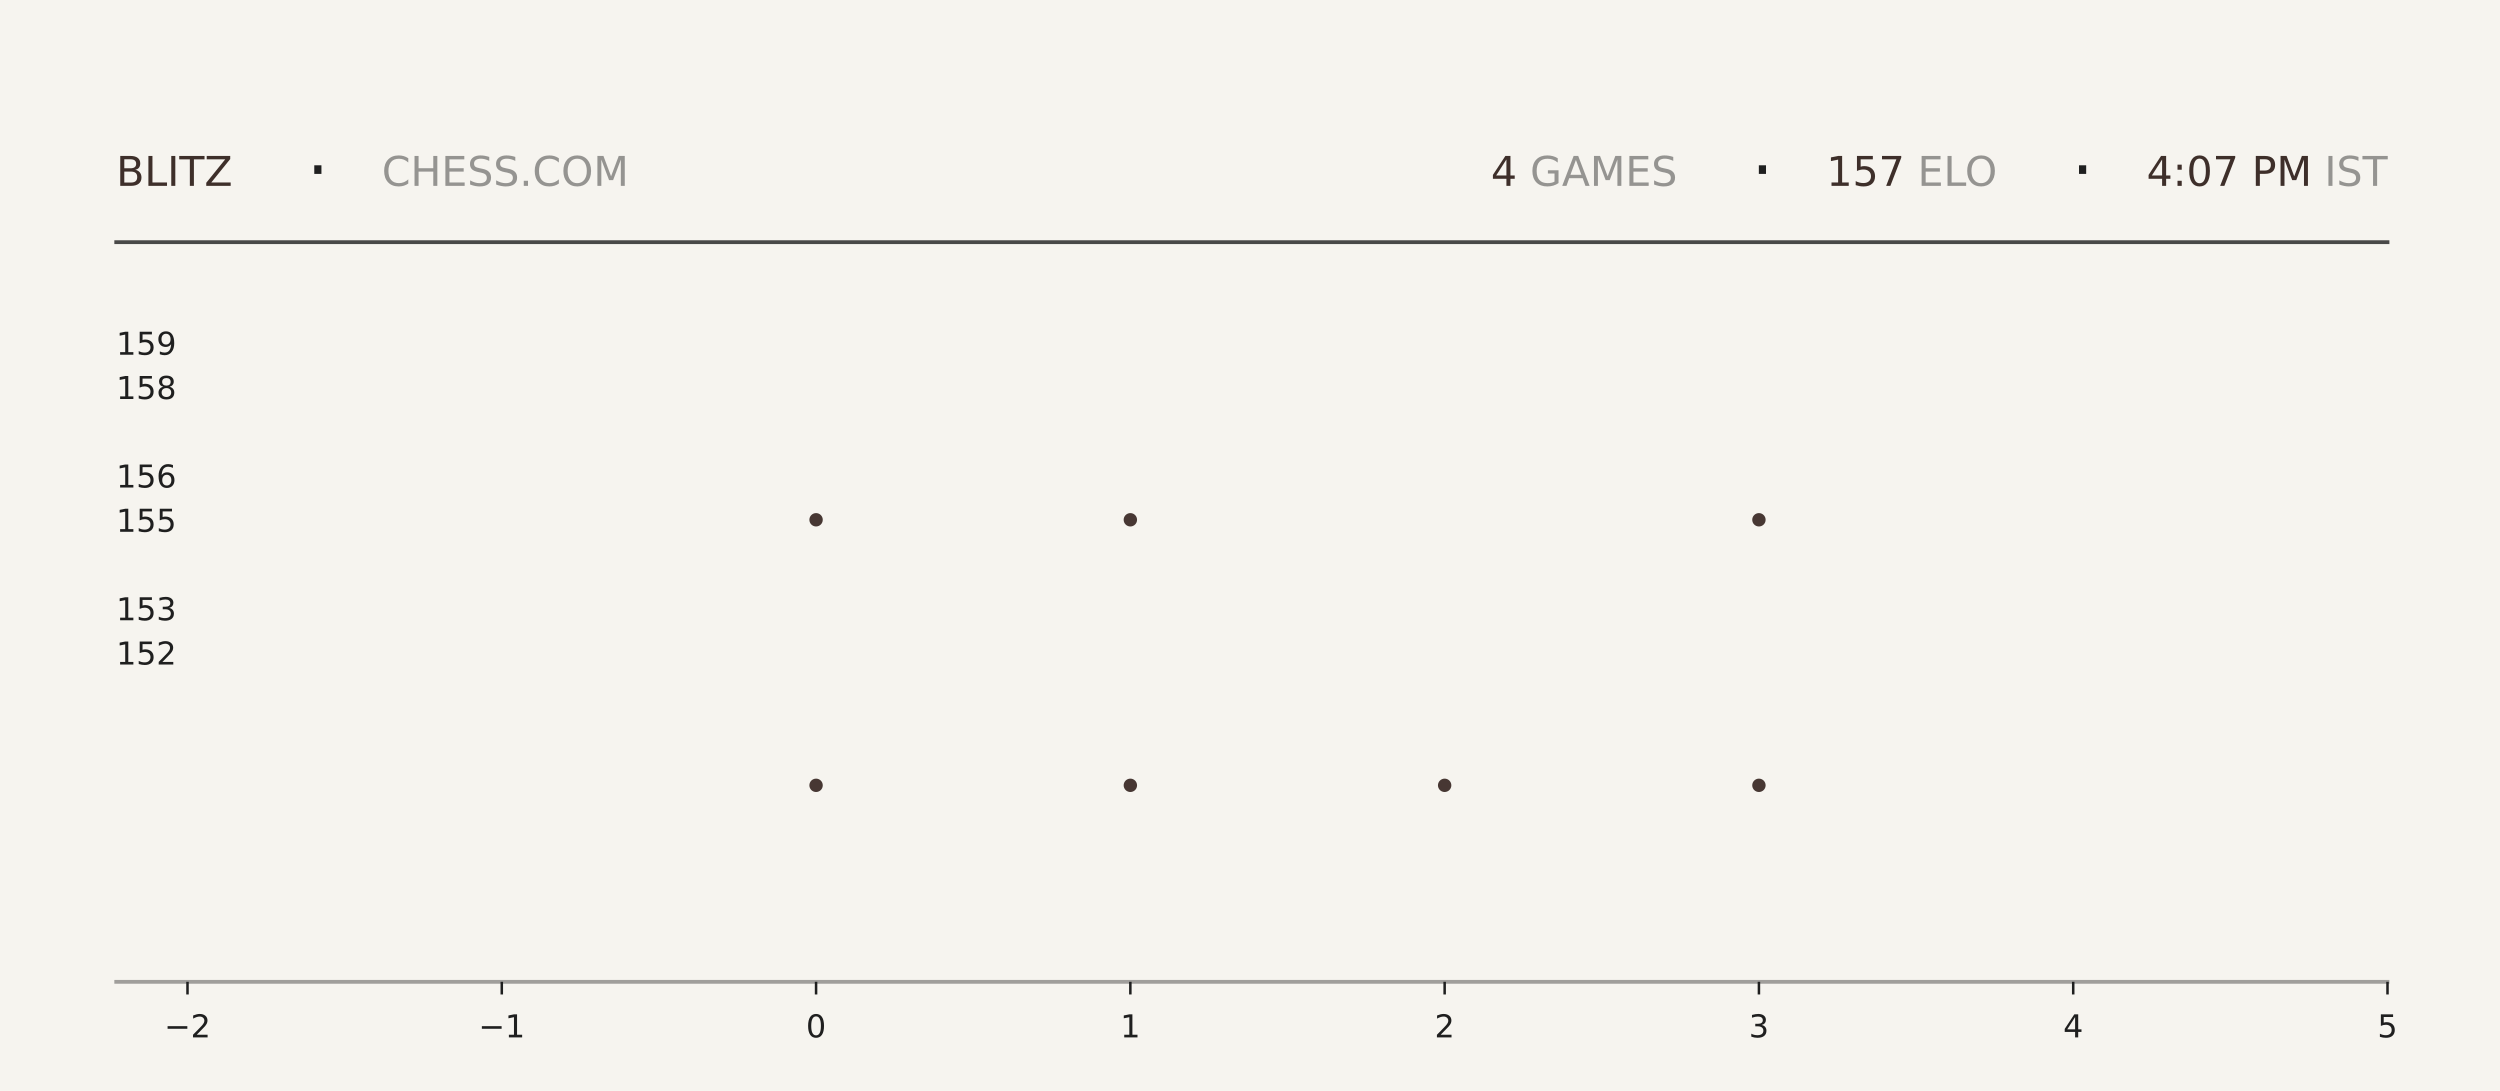
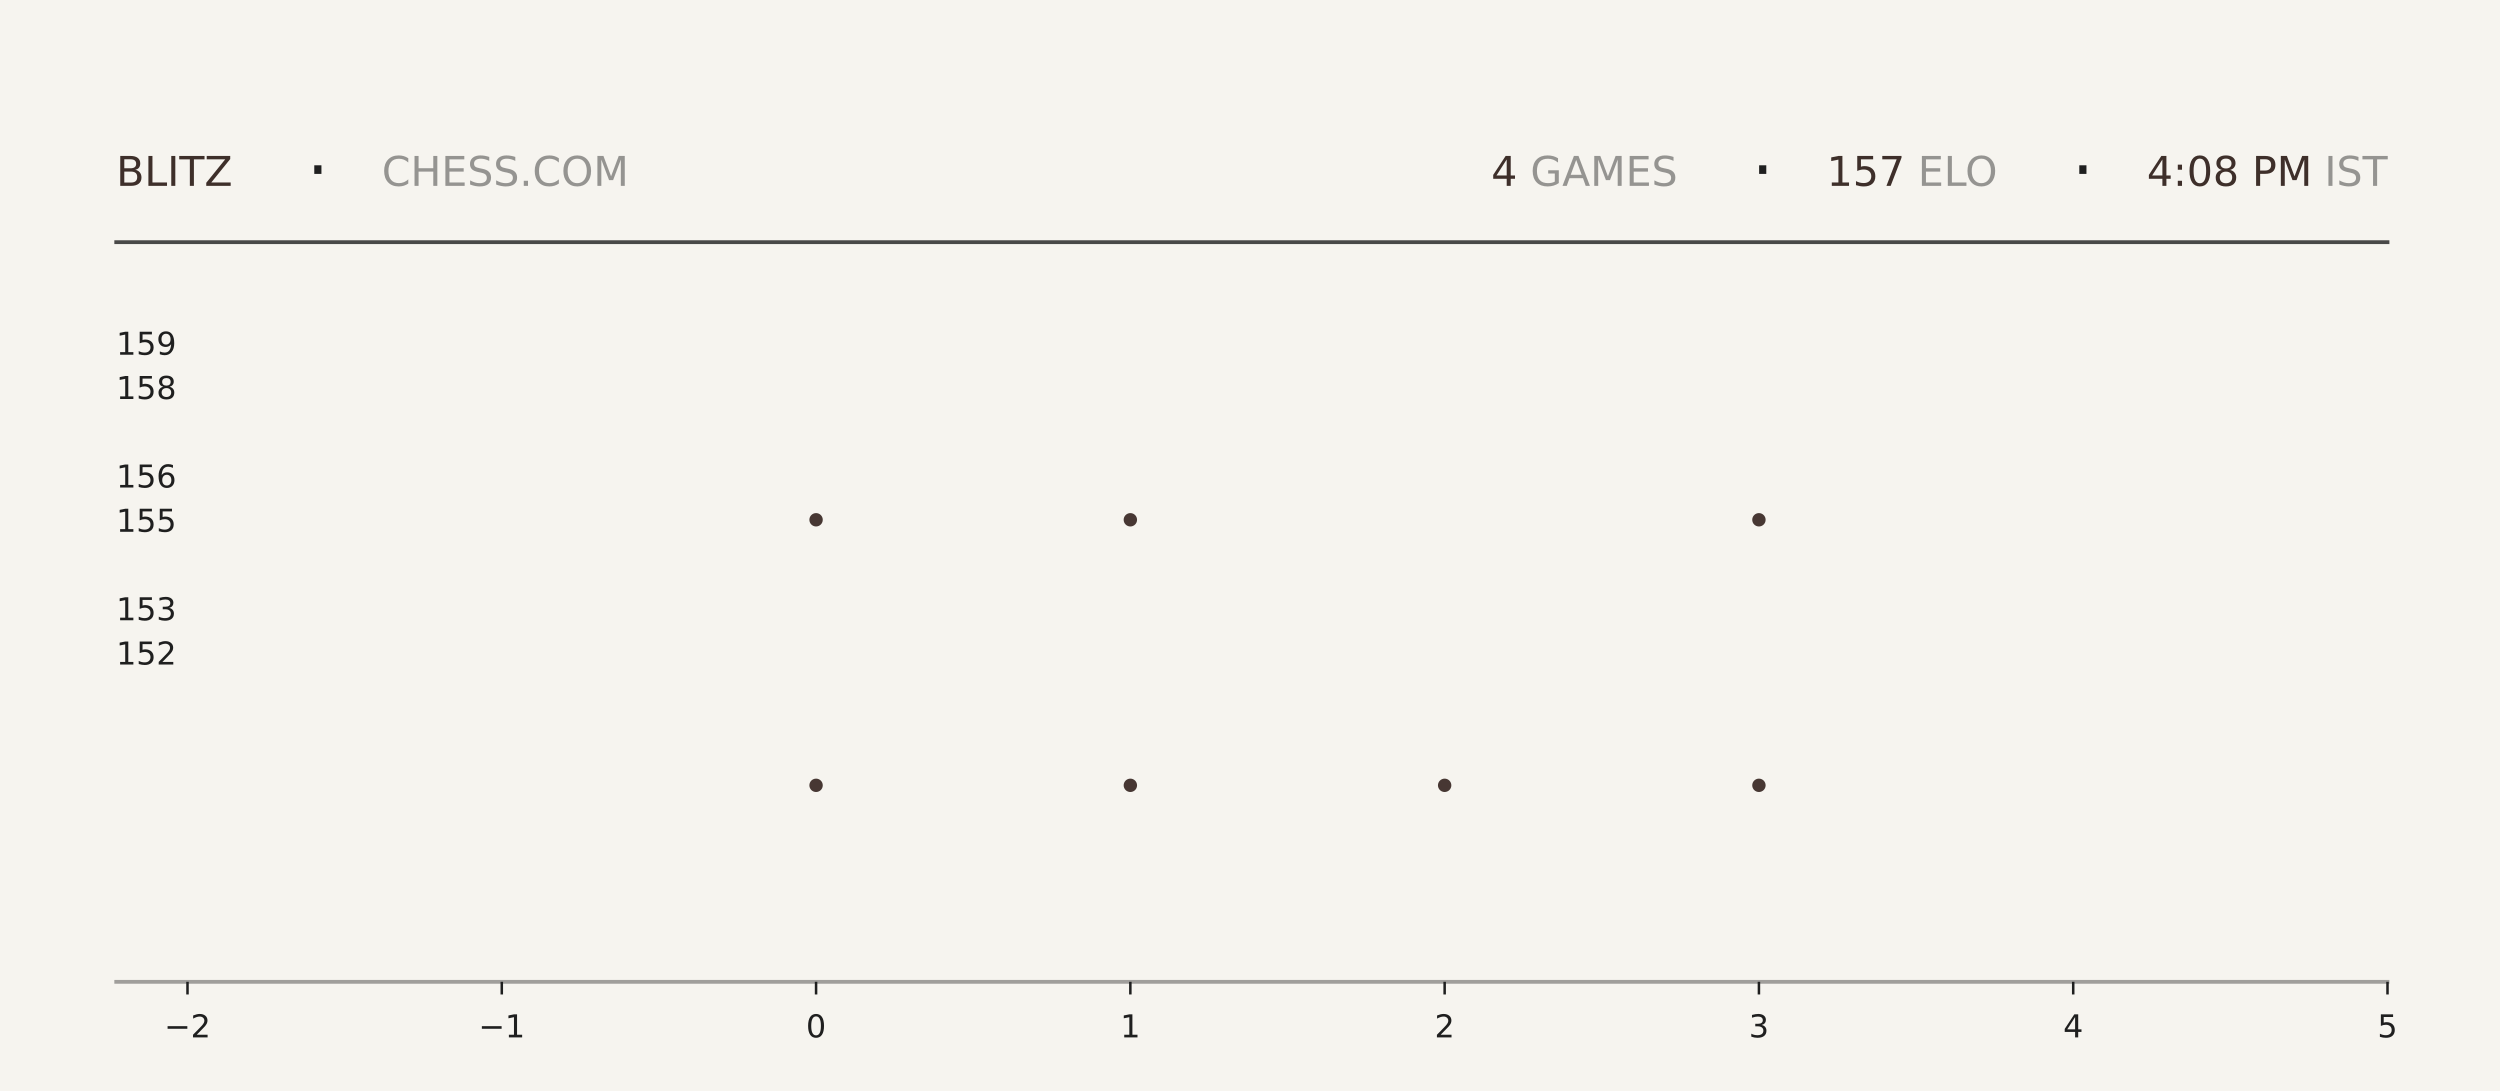
<svg xmlns="http://www.w3.org/2000/svg" xmlns:xlink="http://www.w3.org/1999/xlink" width="792pt" height="345.6pt" viewBox="0 0 792 345.6" version="1.1">
  <defs>
    <style type="text/css">*{stroke-linejoin: round; stroke-linecap: butt}</style>
  </defs>
  <g id="figure_1">
    <g id="patch_1">
      <path d="M 0 345.6  L 792 345.6  L 792 0  L 0 0  z " style="fill: #f6f4ef" />
    </g>
    <g id="axes_1">
      <g id="patch_2">
        <path d="M 59.4 311.04  L 756.36 311.04  L 756.36 103.68  L 59.4 103.68  z " style="fill: #f6f4ef" />
      </g>
      <g id="PathCollection_1">
        <defs>
-           <path id="m91ebd409c3" d="M 0 2.121  C 0.563 2.121 1.102 1.898 1.5 1.5  C 1.898 1.102 2.121 0.563 2.121 0  C 2.121 -0.563 1.898 -1.102 1.5 -1.5  C 1.102 -1.898 0.563 -2.121 0 -2.121  C -0.563 -2.121 -1.102 -1.898 -1.5 -1.5  C -1.898 -1.102 -2.121 -0.563 -2.121 0  C -2.121 0.563 -1.898 1.102 -1.5 1.5  C -1.102 1.898 -0.563 2.121 0 2.121  z " />
-         </defs>
-         <g clip-path="url(#p6cb6a39045)">
-           <use xlink:href="#m91ebd409c3" x="258.531" y="248.79" style="fill: #3e2f2a; fill-opacity: 0.95" />
-           <use xlink:href="#m91ebd409c3" x="258.531" y="164.668" style="fill: #3e2f2a; fill-opacity: 0.95" />
+           <path id="m7888329929" d="M 0 2.121  C 0.563 2.121 1.102 1.898 1.5 1.5  C 1.898 1.102 2.121 0.563 2.121 0  C 2.121 -0.563 1.898 -1.102 1.5 -1.5  C 1.102 -1.898 0.563 -2.121 0 -2.121  C -0.563 -2.121 -1.102 -1.898 -1.5 -1.5  C -1.898 -1.102 -2.121 -0.563 -2.121 0  C -2.121 0.563 -1.898 1.102 -1.5 1.5  C -1.102 1.898 -0.563 2.121 0 2.121  z " />
+         </defs>
+         <g clip-path="url(#p0bf36f8ad2)">
+           <use xlink:href="#m7888329929" x="258.531" y="248.79" style="fill: #3e2f2a; fill-opacity: 0.95" />
+           <use xlink:href="#m7888329929" x="258.531" y="164.668" style="fill: #3e2f2a; fill-opacity: 0.95" />
        </g>
      </g>
      <g id="PathCollection_2">
-         <g clip-path="url(#p6cb6a39045)">
-           <use xlink:href="#m91ebd409c3" x="358.097" y="248.79" style="fill: #3e2f2a; fill-opacity: 0.95" />
-           <use xlink:href="#m91ebd409c3" x="358.097" y="164.668" style="fill: #3e2f2a; fill-opacity: 0.95" />
-           <use xlink:href="#m91ebd409c3" x="358.097" y="80.547" style="fill: #3e2f2a; fill-opacity: 0.95" />
+         <g clip-path="url(#p0bf36f8ad2)">
+           <use xlink:href="#m7888329929" x="358.097" y="248.79" style="fill: #3e2f2a; fill-opacity: 0.95" />
+           <use xlink:href="#m7888329929" x="358.097" y="164.668" style="fill: #3e2f2a; fill-opacity: 0.95" />
+           <use xlink:href="#m7888329929" x="358.097" y="80.547" style="fill: #3e2f2a; fill-opacity: 0.95" />
        </g>
      </g>
      <g id="PathCollection_3">
-         <g clip-path="url(#p6cb6a39045)">
-           <use xlink:href="#m91ebd409c3" x="457.663" y="248.79" style="fill: #3e2f2a; fill-opacity: 0.95" />
+         <g clip-path="url(#p0bf36f8ad2)">
+           <use xlink:href="#m7888329929" x="457.663" y="248.79" style="fill: #3e2f2a; fill-opacity: 0.95" />
        </g>
      </g>
      <g id="PathCollection_4">
-         <g clip-path="url(#p6cb6a39045)">
-           <use xlink:href="#m91ebd409c3" x="557.229" y="248.79" style="fill: #3e2f2a; fill-opacity: 0.95" />
-           <use xlink:href="#m91ebd409c3" x="557.229" y="164.668" style="fill: #3e2f2a; fill-opacity: 0.95" />
-           <use xlink:href="#m91ebd409c3" x="557.229" y="80.547" style="fill: #3e2f2a; fill-opacity: 0.95" />
+         <g clip-path="url(#p0bf36f8ad2)">
+           <use xlink:href="#m7888329929" x="557.229" y="248.79" style="fill: #3e2f2a; fill-opacity: 0.95" />
+           <use xlink:href="#m7888329929" x="557.229" y="164.668" style="fill: #3e2f2a; fill-opacity: 0.95" />
+           <use xlink:href="#m7888329929" x="557.229" y="80.547" style="fill: #3e2f2a; fill-opacity: 0.95" />
        </g>
      </g>
      <g id="matplotlib.axis_1">
        <g id="xtick_1">
          <g id="line2d_1">
            <defs>
-               <path id="md3cadeeebd" d="M 0 0  L 0 4  " style="stroke: #1f1f1f; stroke-width: 0.8" />
+               <path id="meb3da2d5a3" d="M 0 0  L 0 4  " style="stroke: #1f1f1f; stroke-width: 0.8" />
            </defs>
            <g>
-               <use xlink:href="#md3cadeeebd" x="59.4" y="311.04" style="fill: #1f1f1f; stroke: #1f1f1f; stroke-width: 0.8" />
+               <use xlink:href="#meb3da2d5a3" x="59.4" y="311.04" style="fill: #1f1f1f; stroke: #1f1f1f; stroke-width: 0.8" />
            </g>
          </g>
          <g id="text_1">
            <g style="fill: #1f1f1f" transform="translate(52.02891 328.6384) scale(0.1 -0.1)">
              <defs>
                <path id="DejaVuSans-2212" d="M 678 2272  L 4684 2272  L 4684 1741  L 678 1741  L 678 2272  z " transform="scale(0.015625)" />
                <path id="DejaVuSans-32" d="M 1228 531  L 3431 531  L 3431 0  L 469 0  L 469 531  Q 828 903 1448 1529  Q 2069 2156 2228 2338  Q 2531 2678 2651 2914  Q 2772 3150 2772 3378  Q 2772 3750 2511 3984  Q 2250 4219 1831 4219  Q 1534 4219 1204 4116  Q 875 4013 500 3803  L 500 4441  Q 881 4594 1212 4672  Q 1544 4750 1819 4750  Q 2544 4750 2975 4387  Q 3406 4025 3406 3419  Q 3406 3131 3298 2873  Q 3191 2616 2906 2266  Q 2828 2175 2409 1742  Q 1991 1309 1228 531  z " transform="scale(0.015625)" />
              </defs>
              <use xlink:href="#DejaVuSans-2212" />
              <use xlink:href="#DejaVuSans-32" transform="translate(83.78906 0)" />
            </g>
          </g>
        </g>
        <g id="xtick_2">
          <g id="line2d_2">
            <g>
-               <use xlink:href="#md3cadeeebd" x="158.966" y="311.04" style="fill: #1f1f1f; stroke: #1f1f1f; stroke-width: 0.8" />
+               <use xlink:href="#meb3da2d5a3" x="158.966" y="311.04" style="fill: #1f1f1f; stroke: #1f1f1f; stroke-width: 0.8" />
            </g>
          </g>
          <g id="text_2">
            <g style="fill: #1f1f1f" transform="translate(151.5946 328.6384) scale(0.1 -0.1)">
              <defs>
                <path id="DejaVuSans-31" d="M 794 531  L 1825 531  L 1825 4091  L 703 3866  L 703 4441  L 1819 4666  L 2450 4666  L 2450 531  L 3481 531  L 3481 0  L 794 0  L 794 531  z " transform="scale(0.015625)" />
              </defs>
              <use xlink:href="#DejaVuSans-2212" />
              <use xlink:href="#DejaVuSans-31" transform="translate(83.78906 0)" />
            </g>
          </g>
        </g>
        <g id="xtick_3">
          <g id="line2d_3">
            <g>
-               <use xlink:href="#md3cadeeebd" x="258.531" y="311.04" style="fill: #1f1f1f; stroke: #1f1f1f; stroke-width: 0.8" />
+               <use xlink:href="#meb3da2d5a3" x="258.531" y="311.04" style="fill: #1f1f1f; stroke: #1f1f1f; stroke-width: 0.8" />
            </g>
          </g>
          <g id="text_3">
            <g style="fill: #1f1f1f" transform="translate(255.3502 328.6384) scale(0.1 -0.1)">
              <defs>
                <path id="DejaVuSans-30" d="M 2034 4250  Q 1547 4250 1301 3770  Q 1056 3291 1056 2328  Q 1056 1369 1301 889  Q 1547 409 2034 409  Q 2525 409 2770 889  Q 3016 1369 3016 2328  Q 3016 3291 2770 3770  Q 2525 4250 2034 4250  z M 2034 4750  Q 2819 4750 3233 4129  Q 3647 3509 3647 2328  Q 3647 1150 3233 529  Q 2819 -91 2034 -91  Q 1250 -91 836 529  Q 422 1150 422 2328  Q 422 3509 836 4129  Q 1250 4750 2034 4750  z " transform="scale(0.015625)" />
              </defs>
              <use xlink:href="#DejaVuSans-30" />
            </g>
          </g>
        </g>
        <g id="xtick_4">
          <g id="line2d_4">
            <g>
-               <use xlink:href="#md3cadeeebd" x="358.097" y="311.04" style="fill: #1f1f1f; stroke: #1f1f1f; stroke-width: 0.8" />
+               <use xlink:href="#meb3da2d5a3" x="358.097" y="311.04" style="fill: #1f1f1f; stroke: #1f1f1f; stroke-width: 0.8" />
            </g>
          </g>
          <g id="text_4">
            <g style="fill: #1f1f1f" transform="translate(354.9159 328.6384) scale(0.1 -0.1)">
              <use xlink:href="#DejaVuSans-31" />
            </g>
          </g>
        </g>
        <g id="xtick_5">
          <g id="line2d_5">
            <g>
-               <use xlink:href="#md3cadeeebd" x="457.663" y="311.04" style="fill: #1f1f1f; stroke: #1f1f1f; stroke-width: 0.8" />
+               <use xlink:href="#meb3da2d5a3" x="457.663" y="311.04" style="fill: #1f1f1f; stroke: #1f1f1f; stroke-width: 0.8" />
            </g>
          </g>
          <g id="text_5">
            <g style="fill: #1f1f1f" transform="translate(454.4816 328.6384) scale(0.1 -0.1)">
              <use xlink:href="#DejaVuSans-32" />
            </g>
          </g>
        </g>
        <g id="xtick_6">
          <g id="line2d_6">
            <g>
-               <use xlink:href="#md3cadeeebd" x="557.229" y="311.04" style="fill: #1f1f1f; stroke: #1f1f1f; stroke-width: 0.8" />
+               <use xlink:href="#meb3da2d5a3" x="557.229" y="311.04" style="fill: #1f1f1f; stroke: #1f1f1f; stroke-width: 0.8" />
            </g>
          </g>
          <g id="text_6">
            <g style="fill: #1f1f1f" transform="translate(554.0473 328.6384) scale(0.1 -0.1)">
              <defs>
                <path id="DejaVuSans-33" d="M 2597 2516  Q 3050 2419 3304 2112  Q 3559 1806 3559 1356  Q 3559 666 3084 287  Q 2609 -91 1734 -91  Q 1441 -91 1130 -33  Q 819 25 488 141  L 488 750  Q 750 597 1062 519  Q 1375 441 1716 441  Q 2309 441 2620 675  Q 2931 909 2931 1356  Q 2931 1769 2642 2001  Q 2353 2234 1838 2234  L 1294 2234  L 1294 2753  L 1863 2753  Q 2328 2753 2575 2939  Q 2822 3125 2822 3475  Q 2822 3834 2567 4026  Q 2313 4219 1838 4219  Q 1578 4219 1281 4162  Q 984 4106 628 3988  L 628 4550  Q 988 4650 1302 4700  Q 1616 4750 1894 4750  Q 2613 4750 3031 4423  Q 3450 4097 3450 3541  Q 3450 3153 3228 2886  Q 3006 2619 2597 2516  z " transform="scale(0.015625)" />
              </defs>
              <use xlink:href="#DejaVuSans-33" />
            </g>
          </g>
        </g>
        <g id="xtick_7">
          <g id="line2d_7">
            <g>
-               <use xlink:href="#md3cadeeebd" x="656.794" y="311.04" style="fill: #1f1f1f; stroke: #1f1f1f; stroke-width: 0.8" />
+               <use xlink:href="#meb3da2d5a3" x="656.794" y="311.04" style="fill: #1f1f1f; stroke: #1f1f1f; stroke-width: 0.8" />
            </g>
          </g>
          <g id="text_7">
            <g style="fill: #1f1f1f" transform="translate(653.613 328.6384) scale(0.1 -0.1)">
              <defs>
                <path id="DejaVuSans-34" d="M 2419 4116  L 825 1625  L 2419 1625  L 2419 4116  z M 2253 4666  L 3047 4666  L 3047 1625  L 3713 1625  L 3713 1100  L 3047 1100  L 3047 0  L 2419 0  L 2419 1100  L 313 1100  L 313 1709  L 2253 4666  z " transform="scale(0.015625)" />
              </defs>
              <use xlink:href="#DejaVuSans-34" />
            </g>
          </g>
        </g>
        <g id="xtick_8">
          <g id="line2d_8">
            <g>
-               <use xlink:href="#md3cadeeebd" x="756.36" y="311.04" style="fill: #1f1f1f; stroke: #1f1f1f; stroke-width: 0.8" />
+               <use xlink:href="#meb3da2d5a3" x="756.36" y="311.04" style="fill: #1f1f1f; stroke: #1f1f1f; stroke-width: 0.8" />
            </g>
          </g>
          <g id="text_8">
            <g style="fill: #1f1f1f" transform="translate(753.1788 328.6384) scale(0.1 -0.1)">
              <defs>
                <path id="DejaVuSans-35" d="M 691 4666  L 3169 4666  L 3169 4134  L 1269 4134  L 1269 2991  Q 1406 3038 1543 3061  Q 1681 3084 1819 3084  Q 2600 3084 3056 2656  Q 3513 2228 3513 1497  Q 3513 744 3044 326  Q 2575 -91 1722 -91  Q 1428 -91 1123 -41  Q 819 9 494 109  L 494 744  Q 775 591 1075 516  Q 1375 441 1709 441  Q 2250 441 2565 725  Q 2881 1009 2881 1497  Q 2881 1984 2565 2268  Q 2250 2553 1709 2553  Q 1456 2553 1204 2497  Q 953 2441 691 2322  L 691 4666  z " transform="scale(0.015625)" />
              </defs>
              <use xlink:href="#DejaVuSans-35" />
            </g>
          </g>
        </g>
      </g>
      <g id="matplotlib.axis_2">
        <g id="ytick_1">
          <g id="line2d_9" />
          <g id="text_9">
            <g style="fill: #1f1f1f" transform="translate(36.8125 210.5283) scale(0.1 -0.1)">
              <use xlink:href="#DejaVuSans-31" />
              <use xlink:href="#DejaVuSans-35" transform="translate(63.62305 0)" />
              <use xlink:href="#DejaVuSans-32" transform="translate(127.2461 0)" />
            </g>
          </g>
        </g>
        <g id="ytick_2">
          <g id="line2d_10" />
          <g id="text_10">
            <g style="fill: #1f1f1f" transform="translate(36.8125 196.508) scale(0.1 -0.1)">
              <use xlink:href="#DejaVuSans-31" />
              <use xlink:href="#DejaVuSans-35" transform="translate(63.62305 0)" />
              <use xlink:href="#DejaVuSans-33" transform="translate(127.2461 0)" />
            </g>
          </g>
        </g>
        <g id="ytick_3">
          <g id="line2d_11" />
          <g id="text_11">
            <g style="fill: #1f1f1f" transform="translate(36.8125 168.4675) scale(0.1 -0.1)">
              <use xlink:href="#DejaVuSans-31" />
              <use xlink:href="#DejaVuSans-35" transform="translate(63.62305 0)" />
              <use xlink:href="#DejaVuSans-35" transform="translate(127.2461 0)" />
            </g>
          </g>
        </g>
        <g id="ytick_4">
          <g id="line2d_12" />
          <g id="text_12">
            <g style="fill: #1f1f1f" transform="translate(36.8125 154.4472) scale(0.1 -0.1)">
              <defs>
                <path id="DejaVuSans-36" d="M 2113 2584  Q 1688 2584 1439 2293  Q 1191 2003 1191 1497  Q 1191 994 1439 701  Q 1688 409 2113 409  Q 2538 409 2786 701  Q 3034 994 3034 1497  Q 3034 2003 2786 2293  Q 2538 2584 2113 2584  z M 3366 4563  L 3366 3988  Q 3128 4100 2886 4159  Q 2644 4219 2406 4219  Q 1781 4219 1451 3797  Q 1122 3375 1075 2522  Q 1259 2794 1537 2939  Q 1816 3084 2150 3084  Q 2853 3084 3261 2657  Q 3669 2231 3669 1497  Q 3669 778 3244 343  Q 2819 -91 2113 -91  Q 1303 -91 875 529  Q 447 1150 447 2328  Q 447 3434 972 4092  Q 1497 4750 2381 4750  Q 2619 4750 2861 4703  Q 3103 4656 3366 4563  z " transform="scale(0.015625)" />
              </defs>
              <use xlink:href="#DejaVuSans-31" />
              <use xlink:href="#DejaVuSans-35" transform="translate(63.62305 0)" />
              <use xlink:href="#DejaVuSans-36" transform="translate(127.2461 0)" />
            </g>
          </g>
        </g>
        <g id="ytick_5">
          <g id="line2d_13" />
          <g id="text_13">
            <g style="fill: #1f1f1f" transform="translate(36.8125 126.4066) scale(0.1 -0.1)">
              <defs>
                <path id="DejaVuSans-38" d="M 2034 2216  Q 1584 2216 1326 1975  Q 1069 1734 1069 1313  Q 1069 891 1326 650  Q 1584 409 2034 409  Q 2484 409 2743 651  Q 3003 894 3003 1313  Q 3003 1734 2745 1975  Q 2488 2216 2034 2216  z M 1403 2484  Q 997 2584 770 2862  Q 544 3141 544 3541  Q 544 4100 942 4425  Q 1341 4750 2034 4750  Q 2731 4750 3128 4425  Q 3525 4100 3525 3541  Q 3525 3141 3298 2862  Q 3072 2584 2669 2484  Q 3125 2378 3379 2068  Q 3634 1759 3634 1313  Q 3634 634 3220 271  Q 2806 -91 2034 -91  Q 1263 -91 848 271  Q 434 634 434 1313  Q 434 1759 690 2068  Q 947 2378 1403 2484  z M 1172 3481  Q 1172 3119 1398 2916  Q 1625 2713 2034 2713  Q 2441 2713 2670 2916  Q 2900 3119 2900 3481  Q 2900 3844 2670 4047  Q 2441 4250 2034 4250  Q 1625 4250 1398 4047  Q 1172 3844 1172 3481  z " transform="scale(0.015625)" />
              </defs>
              <use xlink:href="#DejaVuSans-31" />
              <use xlink:href="#DejaVuSans-35" transform="translate(63.62305 0)" />
              <use xlink:href="#DejaVuSans-38" transform="translate(127.2461 0)" />
            </g>
          </g>
        </g>
        <g id="ytick_6">
          <g id="line2d_14" />
          <g id="text_14">
            <g style="fill: #1f1f1f" transform="translate(36.8125 112.3863) scale(0.1 -0.1)">
              <defs>
                <path id="DejaVuSans-39" d="M 703 97  L 703 672  Q 941 559 1184 500  Q 1428 441 1663 441  Q 2288 441 2617 861  Q 2947 1281 2994 2138  Q 2813 1869 2534 1725  Q 2256 1581 1919 1581  Q 1219 1581 811 2004  Q 403 2428 403 3163  Q 403 3881 828 4315  Q 1253 4750 1959 4750  Q 2769 4750 3195 4129  Q 3622 3509 3622 2328  Q 3622 1225 3098 567  Q 2575 -91 1691 -91  Q 1453 -91 1209 -44  Q 966 3 703 97  z M 1959 2075  Q 2384 2075 2632 2365  Q 2881 2656 2881 3163  Q 2881 3666 2632 3958  Q 2384 4250 1959 4250  Q 1534 4250 1286 3958  Q 1038 3666 1038 3163  Q 1038 2656 1286 2365  Q 1534 2075 1959 2075  z " transform="scale(0.015625)" />
              </defs>
              <use xlink:href="#DejaVuSans-31" />
              <use xlink:href="#DejaVuSans-35" transform="translate(63.62305 0)" />
              <use xlink:href="#DejaVuSans-39" transform="translate(127.2461 0)" />
            </g>
          </g>
        </g>
      </g>
    </g>
    <g id="line2d_15">
      <path d="M 36.82 76.723  L 756.36 76.723  " style="fill: none; stroke: #1f1f1f; stroke-opacity: 0.8; stroke-width: 1.2; stroke-linecap: square" />
    </g>
    <g id="line2d_16">
      <path d="M 36.82 311.04  L 756.36 311.04  " style="fill: none; stroke: #1f1f1f; stroke-opacity: 0.4; stroke-width: 1.2; stroke-linecap: square" />
    </g>
    <g id="text_15">
      <g style="fill: #3e2f2a" transform="translate(36.82 58.88319) scale(0.13 -0.13)">
        <defs>
          <path id="DejaVuSans-42" d="M 1259 2228  L 1259 519  L 2272 519  Q 2781 519 3026 730  Q 3272 941 3272 1375  Q 3272 1813 3026 2020  Q 2781 2228 2272 2228  L 1259 2228  z M 1259 4147  L 1259 2741  L 2194 2741  Q 2656 2741 2882 2914  Q 3109 3088 3109 3444  Q 3109 3797 2882 3972  Q 2656 4147 2194 4147  L 1259 4147  z M 628 4666  L 2241 4666  Q 2963 4666 3353 4366  Q 3744 4066 3744 3513  Q 3744 3084 3544 2831  Q 3344 2578 2956 2516  Q 3422 2416 3680 2098  Q 3938 1781 3938 1306  Q 3938 681 3513 340  Q 3088 0 2303 0  L 628 0  L 628 4666  z " transform="scale(0.015625)" />
          <path id="DejaVuSans-4c" d="M 628 4666  L 1259 4666  L 1259 531  L 3531 531  L 3531 0  L 628 0  L 628 4666  z " transform="scale(0.015625)" />
          <path id="DejaVuSans-49" d="M 628 4666  L 1259 4666  L 1259 0  L 628 0  L 628 4666  z " transform="scale(0.015625)" />
          <path id="DejaVuSans-54" d="M -19 4666  L 3928 4666  L 3928 4134  L 2272 4134  L 2272 0  L 1638 0  L 1638 4134  L -19 4134  L -19 4666  z " transform="scale(0.015625)" />
          <path id="DejaVuSans-5a" d="M 359 4666  L 4025 4666  L 4025 4184  L 1075 531  L 4097 531  L 4097 0  L 288 0  L 288 481  L 3238 4134  L 359 4134  L 359 4666  z " transform="scale(0.015625)" />
        </defs>
        <use xlink:href="#DejaVuSans-42" />
        <use xlink:href="#DejaVuSans-4c" transform="translate(68.60352 0)" />
        <use xlink:href="#DejaVuSans-49" transform="translate(124.3164 0)" />
        <use xlink:href="#DejaVuSans-54" transform="translate(153.8086 0)" />
        <use xlink:href="#DejaVuSans-5a" transform="translate(214.8926 0)" />
      </g>
    </g>
    <g id="text_16">
      <g style="fill: #1f1f1f" transform="translate(97.21 61.36662) scale(0.22 -0.22)">
        <defs>
          <path id="DejaVuSans-b7" d="M 684 2619  L 1344 2619  L 1344 1825  L 684 1825  L 684 2619  z " transform="scale(0.015625)" />
        </defs>
        <use xlink:href="#DejaVuSans-b7" />
      </g>
    </g>
    <g id="text_17">
      <g style="fill: #1f1f1f; opacity: 0.45" transform="translate(120.97 58.88319) scale(0.13 -0.13)">
        <defs>
          <path id="DejaVuSans-43" d="M 4122 4306  L 4122 3641  Q 3803 3938 3442 4084  Q 3081 4231 2675 4231  Q 1875 4231 1450 3742  Q 1025 3253 1025 2328  Q 1025 1406 1450 917  Q 1875 428 2675 428  Q 3081 428 3442 575  Q 3803 722 4122 1019  L 4122 359  Q 3791 134 3420 21  Q 3050 -91 2638 -91  Q 1578 -91 968 557  Q 359 1206 359 2328  Q 359 3453 968 4101  Q 1578 4750 2638 4750  Q 3056 4750 3426 4639  Q 3797 4528 4122 4306  z " transform="scale(0.015625)" />
          <path id="DejaVuSans-48" d="M 628 4666  L 1259 4666  L 1259 2753  L 3553 2753  L 3553 4666  L 4184 4666  L 4184 0  L 3553 0  L 3553 2222  L 1259 2222  L 1259 0  L 628 0  L 628 4666  z " transform="scale(0.015625)" />
          <path id="DejaVuSans-45" d="M 628 4666  L 3578 4666  L 3578 4134  L 1259 4134  L 1259 2753  L 3481 2753  L 3481 2222  L 1259 2222  L 1259 531  L 3634 531  L 3634 0  L 628 0  L 628 4666  z " transform="scale(0.015625)" />
          <path id="DejaVuSans-53" d="M 3425 4513  L 3425 3897  Q 3066 4069 2747 4153  Q 2428 4238 2131 4238  Q 1616 4238 1336 4038  Q 1056 3838 1056 3469  Q 1056 3159 1242 3001  Q 1428 2844 1947 2747  L 2328 2669  Q 3034 2534 3370 2195  Q 3706 1856 3706 1288  Q 3706 609 3251 259  Q 2797 -91 1919 -91  Q 1588 -91 1214 -16  Q 841 59 441 206  L 441 856  Q 825 641 1194 531  Q 1563 422 1919 422  Q 2459 422 2753 634  Q 3047 847 3047 1241  Q 3047 1584 2836 1778  Q 2625 1972 2144 2069  L 1759 2144  Q 1053 2284 737 2584  Q 422 2884 422 3419  Q 422 4038 858 4394  Q 1294 4750 2059 4750  Q 2388 4750 2728 4690  Q 3069 4631 3425 4513  z " transform="scale(0.015625)" />
          <path id="DejaVuSans-2e" d="M 684 794  L 1344 794  L 1344 0  L 684 0  L 684 794  z " transform="scale(0.015625)" />
          <path id="DejaVuSans-4f" d="M 2522 4238  Q 1834 4238 1429 3725  Q 1025 3213 1025 2328  Q 1025 1447 1429 934  Q 1834 422 2522 422  Q 3209 422 3611 934  Q 4013 1447 4013 2328  Q 4013 3213 3611 3725  Q 3209 4238 2522 4238  z M 2522 4750  Q 3503 4750 4090 4092  Q 4678 3434 4678 2328  Q 4678 1225 4090 567  Q 3503 -91 2522 -91  Q 1538 -91 948 565  Q 359 1222 359 2328  Q 359 3434 948 4092  Q 1538 4750 2522 4750  z " transform="scale(0.015625)" />
          <path id="DejaVuSans-4d" d="M 628 4666  L 1569 4666  L 2759 1491  L 3956 4666  L 4897 4666  L 4897 0  L 4281 0  L 4281 4097  L 3078 897  L 2444 897  L 1241 4097  L 1241 0  L 628 0  L 628 4666  z " transform="scale(0.015625)" />
        </defs>
        <use xlink:href="#DejaVuSans-43" />
        <use xlink:href="#DejaVuSans-48" transform="translate(69.82422 0)" />
        <use xlink:href="#DejaVuSans-45" transform="translate(145.0195 0)" />
        <use xlink:href="#DejaVuSans-53" transform="translate(208.2031 0)" />
        <use xlink:href="#DejaVuSans-53" transform="translate(271.6797 0)" />
        <use xlink:href="#DejaVuSans-2e" transform="translate(335.1562 0)" />
        <use xlink:href="#DejaVuSans-43" transform="translate(366.9434 0)" />
        <use xlink:href="#DejaVuSans-4f" transform="translate(436.7676 0)" />
        <use xlink:href="#DejaVuSans-4d" transform="translate(515.4785 0)" />
      </g>
    </g>
    <g id="text_18">
-       <g style="fill: #3e2f2a" transform="translate(472.32 58.88319) scale(0.13 -0.13)">
+       <g style="fill: #3e2f2a" transform="translate(472.41 58.88319) scale(0.13 -0.13)">
        <use xlink:href="#DejaVuSans-34" />
      </g>
    </g>
    <g id="text_19">
-       <g style="fill: #1f1f1f; opacity: 0.45" transform="translate(480.6 58.88319) scale(0.13 -0.13)">
+       <g style="fill: #1f1f1f; opacity: 0.45" transform="translate(480.69 58.88319) scale(0.13 -0.13)">
        <defs>
          <path id="DejaVuSans-20" transform="scale(0.015625)" />
          <path id="DejaVuSans-47" d="M 3809 666  L 3809 1919  L 2778 1919  L 2778 2438  L 4434 2438  L 4434 434  Q 4069 175 3628 42  Q 3188 -91 2688 -91  Q 1594 -91 976 548  Q 359 1188 359 2328  Q 359 3472 976 4111  Q 1594 4750 2688 4750  Q 3144 4750 3555 4637  Q 3966 4525 4313 4306  L 4313 3634  Q 3963 3931 3569 4081  Q 3175 4231 2741 4231  Q 1884 4231 1454 3753  Q 1025 3275 1025 2328  Q 1025 1384 1454 906  Q 1884 428 2741 428  Q 3075 428 3337 486  Q 3600 544 3809 666  z " transform="scale(0.015625)" />
          <path id="DejaVuSans-41" d="M 2188 4044  L 1331 1722  L 3047 1722  L 2188 4044  z M 1831 4666  L 2547 4666  L 4325 0  L 3669 0  L 3244 1197  L 1141 1197  L 716 0  L 50 0  L 1831 4666  z " transform="scale(0.015625)" />
        </defs>
        <use xlink:href="#DejaVuSans-20" />
        <use xlink:href="#DejaVuSans-47" transform="translate(31.78711 0)" />
        <use xlink:href="#DejaVuSans-41" transform="translate(109.2773 0)" />
        <use xlink:href="#DejaVuSans-4d" transform="translate(177.6855 0)" />
        <use xlink:href="#DejaVuSans-45" transform="translate(263.9648 0)" />
        <use xlink:href="#DejaVuSans-53" transform="translate(327.1484 0)" />
      </g>
    </g>
    <g id="text_20">
-       <g style="fill: #1f1f1f" transform="translate(554.85 61.36662) scale(0.22 -0.22)">
+       <g style="fill: #1f1f1f" transform="translate(554.94 61.36662) scale(0.22 -0.22)">
        <use xlink:href="#DejaVuSans-b7" />
      </g>
    </g>
    <g id="text_21">
-       <g style="fill: #3e2f2a" transform="translate(578.61 58.88319) scale(0.13 -0.13)">
+       <g style="fill: #3e2f2a" transform="translate(578.7 58.88319) scale(0.13 -0.13)">
        <defs>
          <path id="DejaVuSans-37" d="M 525 4666  L 3525 4666  L 3525 4397  L 1831 0  L 1172 0  L 2766 4134  L 525 4134  L 525 4666  z " transform="scale(0.015625)" />
        </defs>
        <use xlink:href="#DejaVuSans-31" />
        <use xlink:href="#DejaVuSans-35" transform="translate(63.62305 0)" />
        <use xlink:href="#DejaVuSans-37" transform="translate(127.2461 0)" />
      </g>
    </g>
    <g id="text_22">
-       <g style="fill: #1f1f1f; opacity: 0.45" transform="translate(603.36 58.88319) scale(0.13 -0.13)">
+       <g style="fill: #1f1f1f; opacity: 0.45" transform="translate(603.45 58.88319) scale(0.13 -0.13)">
        <use xlink:href="#DejaVuSans-20" />
        <use xlink:href="#DejaVuSans-45" transform="translate(31.78711 0)" />
        <use xlink:href="#DejaVuSans-4c" transform="translate(94.9707 0)" />
        <use xlink:href="#DejaVuSans-4f" transform="translate(147.0586 0)" />
      </g>
    </g>
    <g id="text_23">
-       <g style="fill: #1f1f1f" transform="translate(656.28 61.36662) scale(0.22 -0.22)">
+       <g style="fill: #1f1f1f" transform="translate(656.37 61.36662) scale(0.22 -0.22)">
        <use xlink:href="#DejaVuSans-b7" />
      </g>
    </g>
    <g id="text_24">
-       <g style="fill: #3e2f2a" transform="translate(680.04 58.88319) scale(0.13 -0.13)">
+       <g style="fill: #3e2f2a" transform="translate(680.13 58.88319) scale(0.13 -0.13)">
        <defs>
          <path id="DejaVuSans-3a" d="M 750 794  L 1409 794  L 1409 0  L 750 0  L 750 794  z M 750 3309  L 1409 3309  L 1409 2516  L 750 2516  L 750 3309  z " transform="scale(0.015625)" />
          <path id="DejaVuSans-50" d="M 1259 4147  L 1259 2394  L 2053 2394  Q 2494 2394 2734 2622  Q 2975 2850 2975 3272  Q 2975 3691 2734 3919  Q 2494 4147 2053 4147  L 1259 4147  z M 628 4666  L 2053 4666  Q 2838 4666 3239 4311  Q 3641 3956 3641 3272  Q 3641 2581 3239 2228  Q 2838 1875 2053 1875  L 1259 1875  L 1259 0  L 628 0  L 628 4666  z " transform="scale(0.015625)" />
        </defs>
        <use xlink:href="#DejaVuSans-34" />
        <use xlink:href="#DejaVuSans-3a" transform="translate(63.62305 0)" />
        <use xlink:href="#DejaVuSans-30" transform="translate(97.31445 0)" />
-         <use xlink:href="#DejaVuSans-37" transform="translate(160.9375 0)" />
+         <use xlink:href="#DejaVuSans-38" transform="translate(160.9375 0)" />
        <use xlink:href="#DejaVuSans-20" transform="translate(224.5605 0)" />
        <use xlink:href="#DejaVuSans-50" transform="translate(256.3477 0)" />
        <use xlink:href="#DejaVuSans-4d" transform="translate(316.6504 0)" />
      </g>
    </g>
    <g id="text_25">
      <g style="fill: #1f1f1f; opacity: 0.45" transform="translate(732.24 58.88319) scale(0.13 -0.13)">
        <use xlink:href="#DejaVuSans-20" />
        <use xlink:href="#DejaVuSans-49" transform="translate(31.78711 0)" />
        <use xlink:href="#DejaVuSans-53" transform="translate(61.2793 0)" />
        <use xlink:href="#DejaVuSans-54" transform="translate(124.7559 0)" />
      </g>
    </g>
  </g>
  <defs>
-     <clipPath id="p6cb6a39045">
+     <clipPath id="p0bf36f8ad2">
      <rect x="59.4" y="103.68" width="696.96" height="207.36" />
    </clipPath>
  </defs>
</svg>
